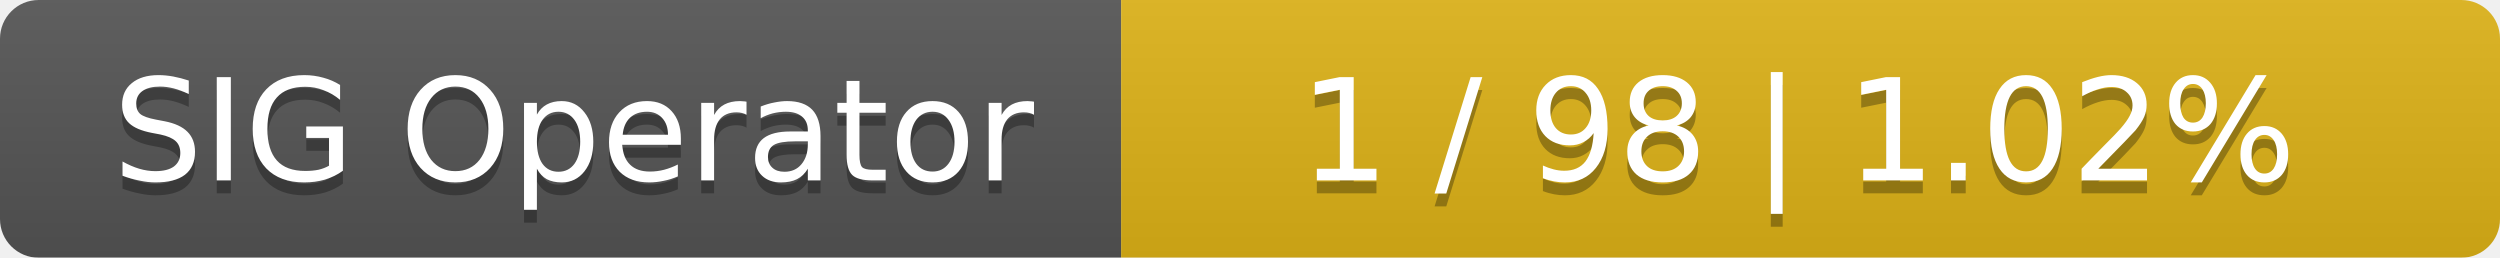
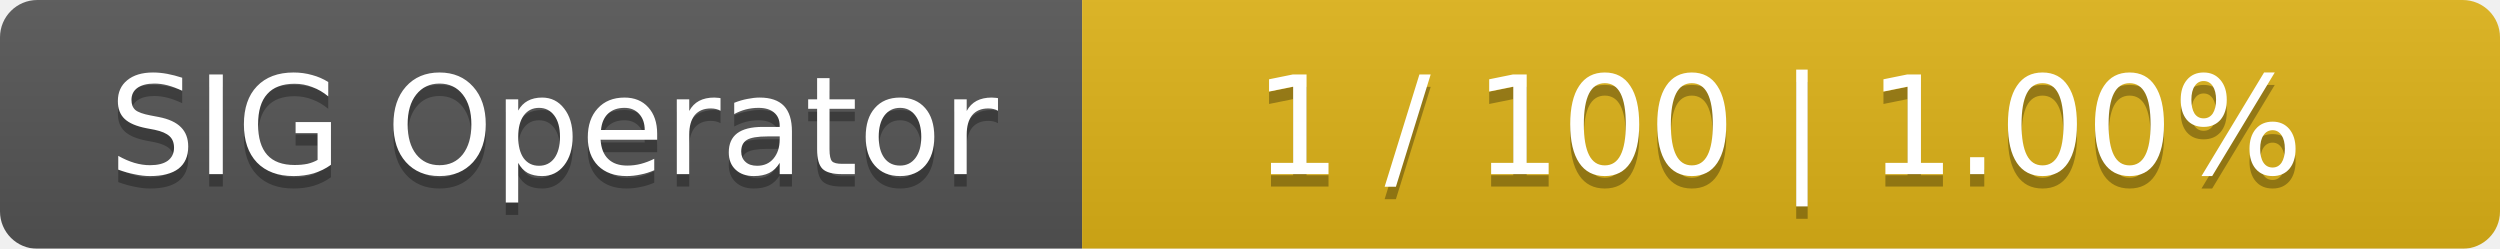
- <svg xmlns="http://www.w3.org/2000/svg" width="194" height="20">
+ <svg xmlns="http://www.w3.org/2000/svg" width="201" height="20">
  <linearGradient id="smooth" x2="0" y2="100%">
    <stop offset="0" stop-color="#bbb" stop-opacity=".1" />
    <stop offset="1" stop-opacity=".1" />
  </linearGradient>
  <mask id="round">
-     <rect width="194" height="20" rx="3" fill="#fff" />
+     <rect width="201" height="20" rx="3" fill="#fff" />
  </mask>
  <g mask="url(#round)">
    <rect width="87" height="20" fill="#555" />
-     <rect x="87" width="107" height="20" fill="#dfb317" />
-     <rect width="194" height="20" fill="url(#smooth)" />
+     <rect x="87" width="114" height="20" fill="#dfb317" />
+     <rect width="201" height="20" fill="url(#smooth)" />
  </g>
  <g fill="#fff" text-anchor="middle" font-family="DejaVu Sans,Verdana,Geneva,sans-serif" font-size="11">
    <text x="44.5" y="15" fill="#010101" fill-opacity=".3">SIG Operator</text>
    <text x="44.5" y="14">SIG Operator</text>
-     <text x="139.5" y="15" fill="#010101" fill-opacity=".3">1 / 98    |    1.02%</text>
-     <text x="139.5" y="14">1 / 98    |    1.02%</text>
+     <text x="143" y="15" fill="#010101" fill-opacity=".3">1 / 100    |    1.00%</text>
+     <text x="143" y="14">1 / 100    |    1.00%</text>
  </g>
</svg>
